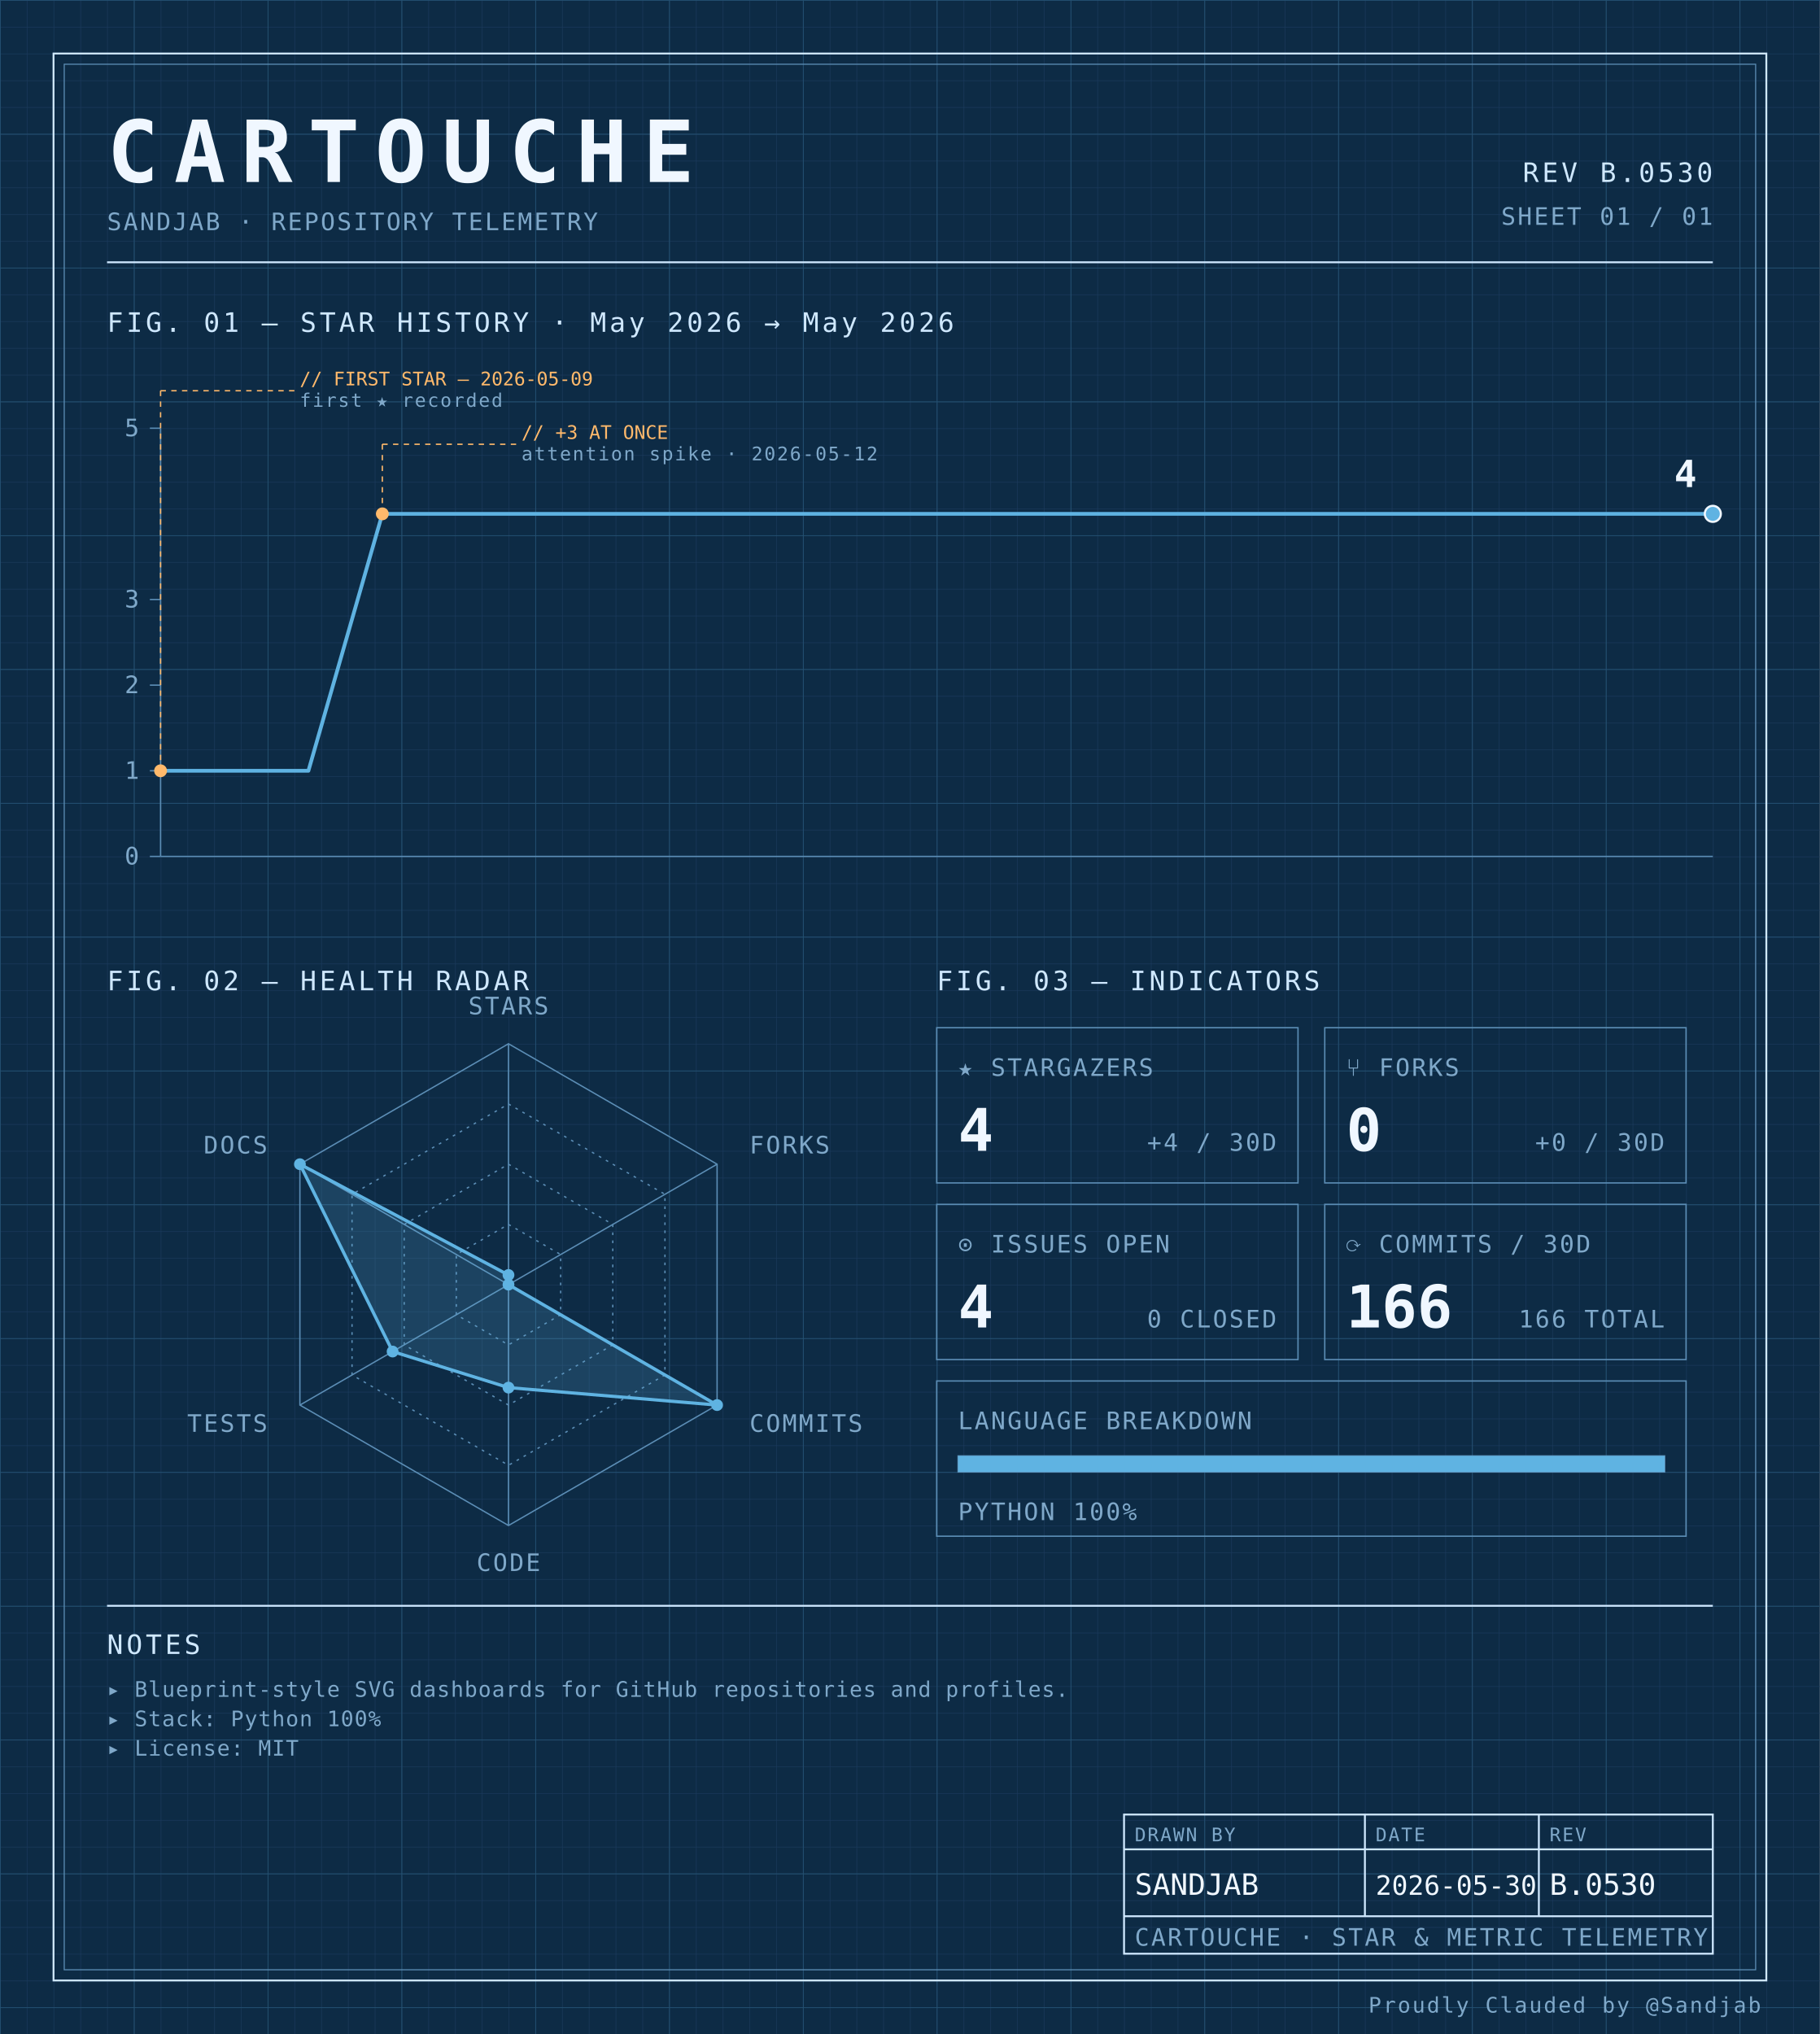
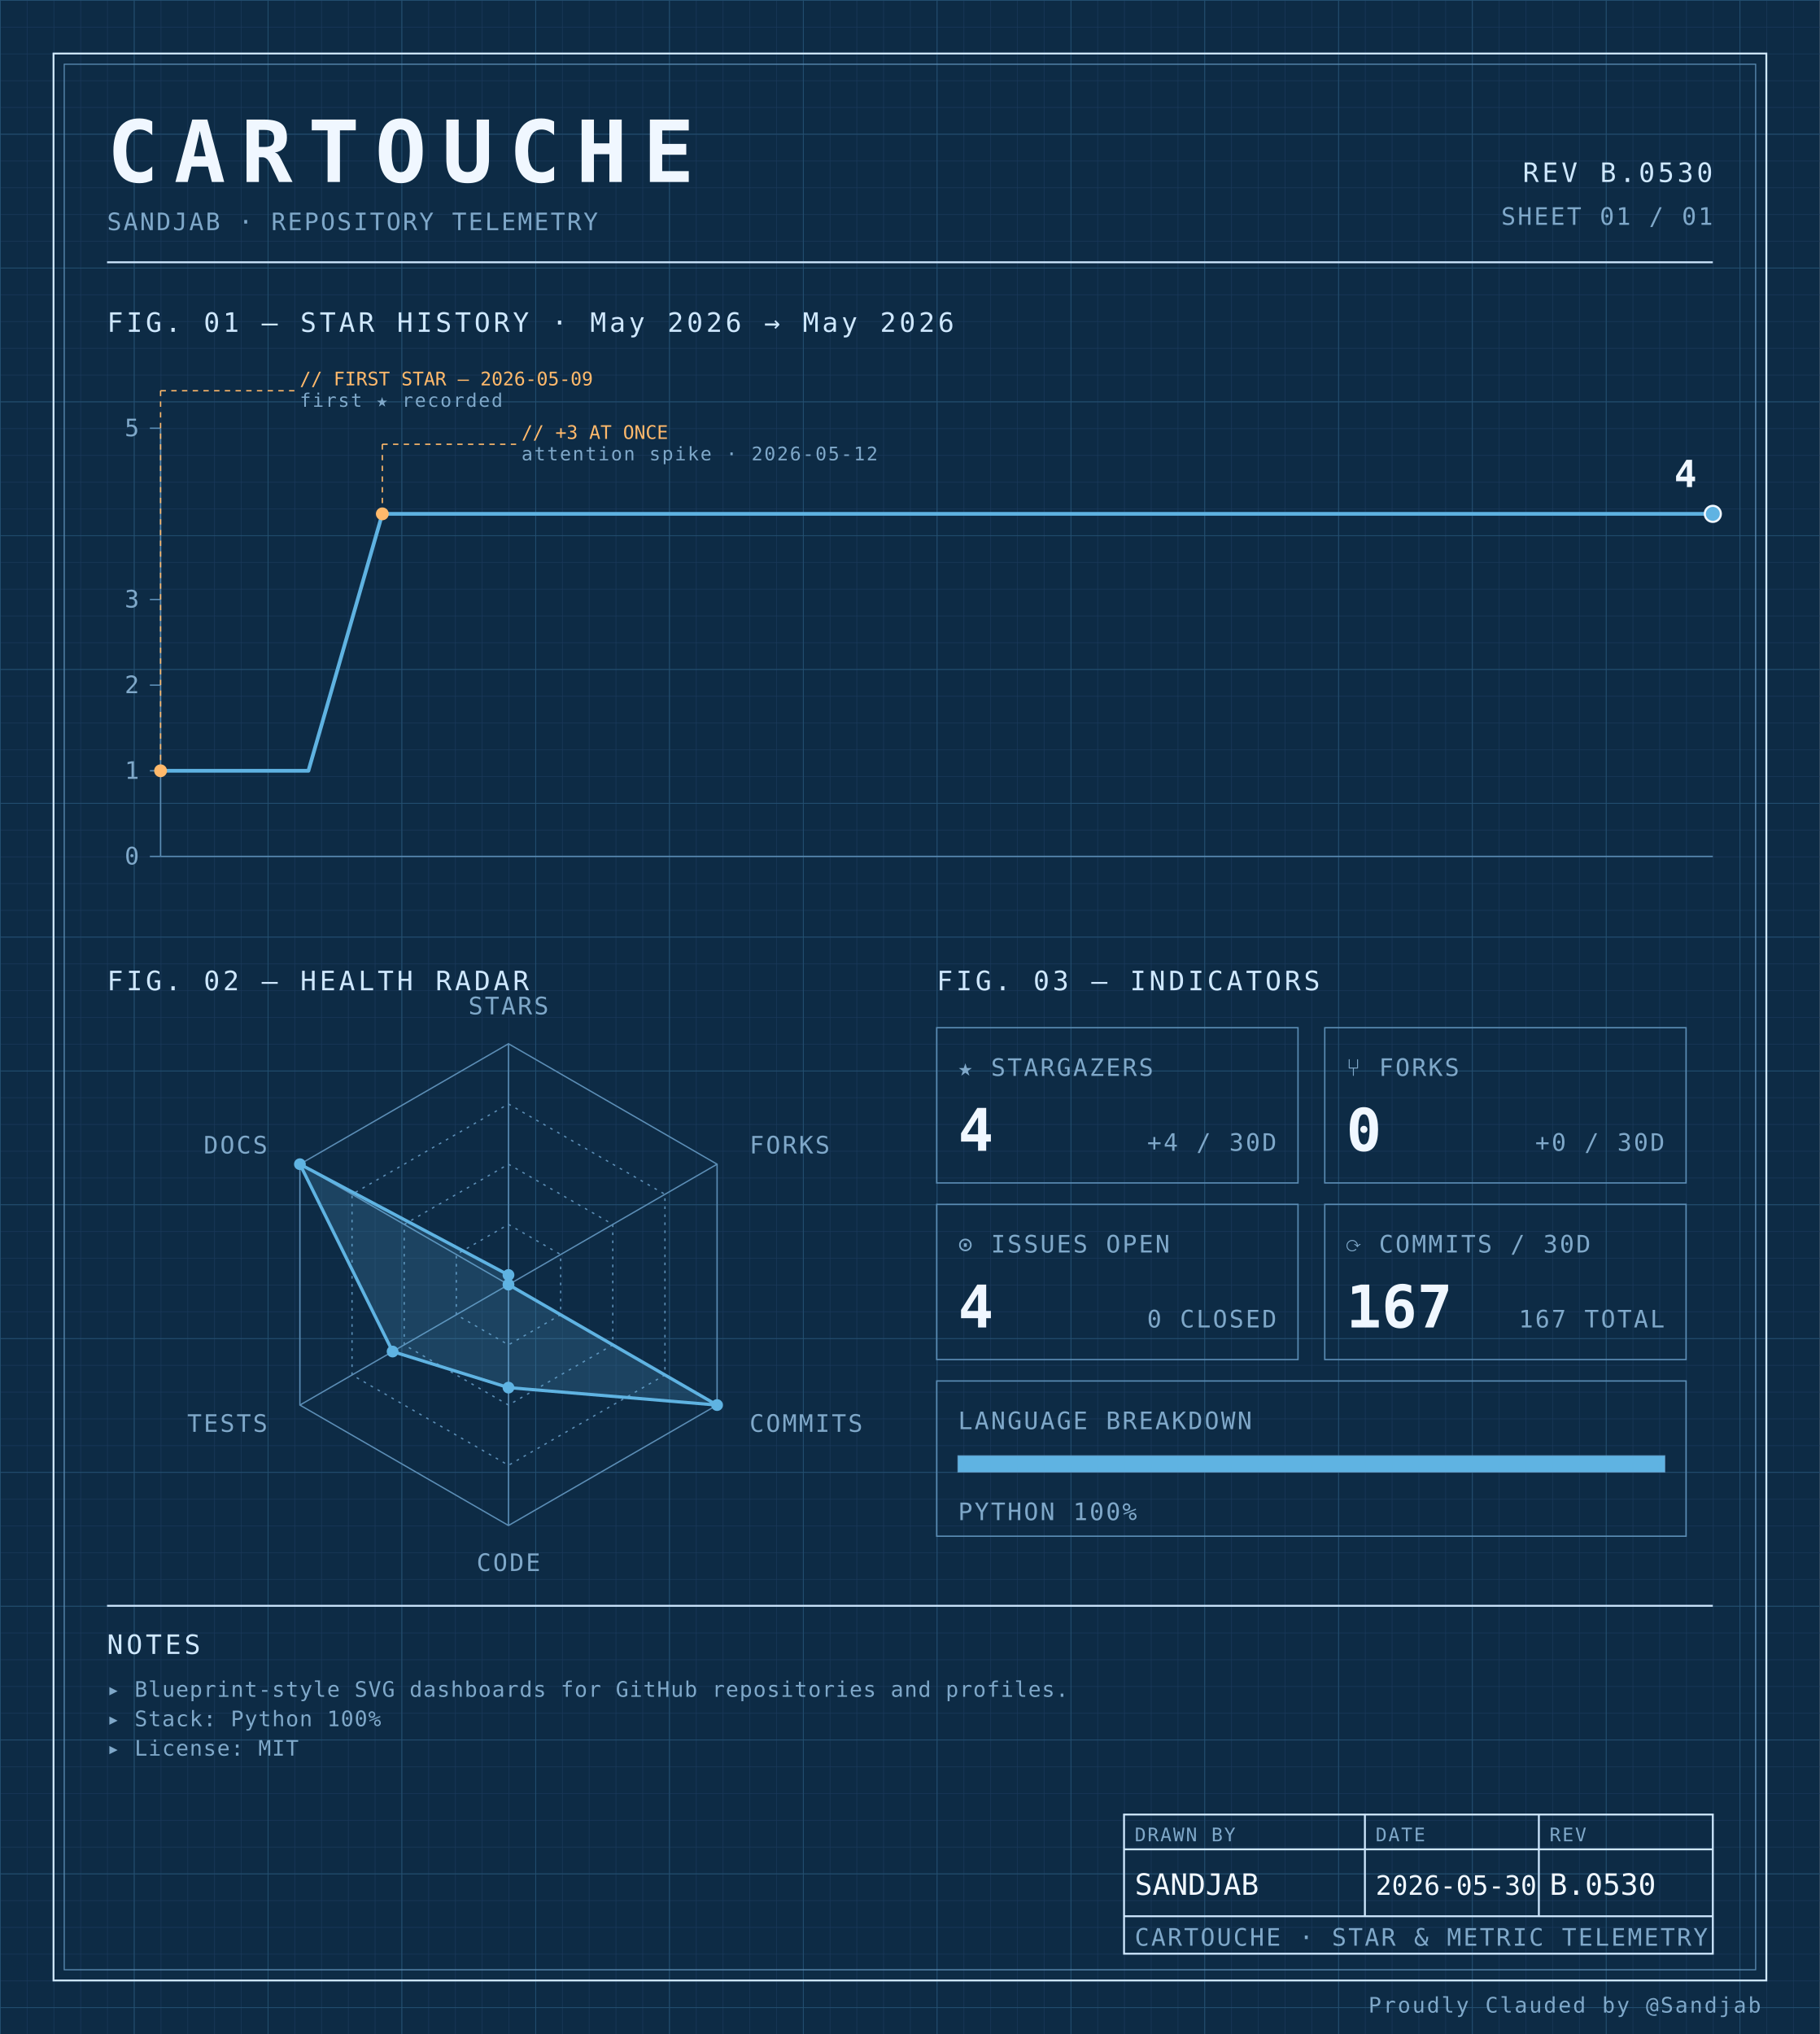
<svg xmlns="http://www.w3.org/2000/svg" width="100%" viewBox="0 0 680 760" role="img">
  <defs>
    <pattern id="grid-fine" width="10" height="10" patternUnits="userSpaceOnUse">
      <path d="M10 0H0V10" fill="none" stroke="#1a3a5c" stroke-width="0.4" />
    </pattern>
    <pattern id="grid-major" width="50" height="50" patternUnits="userSpaceOnUse">
      <path d="M50 0H0V50" fill="none" stroke="#245273" stroke-width="0.5" />
    </pattern>
  </defs>
  <rect x="0" y="0" width="680" height="760" fill="#0d2b45" />
  <rect x="0" y="0" width="680" height="760" fill="url(#grid-fine)" />
  <rect x="0" y="0" width="680" height="760" fill="url(#grid-major)" />
  <rect x="20" y="20" width="640" height="720" fill="none" stroke="#cfe8ff" stroke-width="0.7" />
  <rect x="24" y="24" width="632" height="712" fill="none" stroke="#5b8db5" stroke-width="0.4" />
  <text x="40" y="68" font-family="ui-monospace, 'SF Mono', 'JetBrains Mono', 'Cascadia Code', Consolas, monospace" font-size="32" font-weight="700" fill="#f0f7ff" text-anchor="start" letter-spacing="0.18em">CARTOUCHE</text>
  <text x="40" y="86" font-family="ui-monospace, 'SF Mono', 'JetBrains Mono', 'Cascadia Code', Consolas, monospace" font-size="9" font-weight="400" fill="#7fa8c9" text-anchor="start" letter-spacing="0.08em">SANDJAB · REPOSITORY TELEMETRY</text>
  <text x="640" y="68" font-family="ui-monospace, 'SF Mono', 'JetBrains Mono', 'Cascadia Code', Consolas, monospace" font-size="10" font-weight="400" fill="#cfe8ff" text-anchor="end" letter-spacing="0.12em">REV B.0530</text>
  <text x="640" y="84" font-family="ui-monospace, 'SF Mono', 'JetBrains Mono', 'Cascadia Code', Consolas, monospace" font-size="9" font-weight="400" fill="#7fa8c9" text-anchor="end" letter-spacing="0.08em">SHEET 01 / 01</text>
  <line x1="40" y1="98" x2="640" y2="98" stroke="#cfe8ff" stroke-width="0.7" />
  <text x="40" y="124" font-family="ui-monospace, 'SF Mono', 'JetBrains Mono', 'Cascadia Code', Consolas, monospace" font-size="10" font-weight="400" fill="#cfe8ff" text-anchor="start" letter-spacing="0.12em">FIG. 01 — STAR HISTORY · May 2026 → May 2026</text>
  <line x1="60" y1="160" x2="60" y2="320" stroke="#5b8db5" stroke-width="0.5" />
  <line x1="60" y1="320" x2="640" y2="320" stroke="#5b8db5" stroke-width="0.5" />
  <line x1="56" y1="320.0" x2="60" y2="320.0" stroke="#5b8db5" stroke-width="0.5" />
  <text x="52" y="323.0" font-family="ui-monospace, 'SF Mono', 'JetBrains Mono', 'Cascadia Code', Consolas, monospace" font-size="9" font-weight="400" fill="#7fa8c9" text-anchor="end" letter-spacing="0.08em">0</text>
  <line x1="56" y1="288.0" x2="60" y2="288.0" stroke="#5b8db5" stroke-width="0.5" />
  <text x="52" y="291.0" font-family="ui-monospace, 'SF Mono', 'JetBrains Mono', 'Cascadia Code', Consolas, monospace" font-size="9" font-weight="400" fill="#7fa8c9" text-anchor="end" letter-spacing="0.08em">1</text>
  <line x1="56" y1="256.0" x2="60" y2="256.0" stroke="#5b8db5" stroke-width="0.5" />
  <text x="52" y="259.0" font-family="ui-monospace, 'SF Mono', 'JetBrains Mono', 'Cascadia Code', Consolas, monospace" font-size="9" font-weight="400" fill="#7fa8c9" text-anchor="end" letter-spacing="0.08em">2</text>
  <line x1="56" y1="224.0" x2="60" y2="224.0" stroke="#5b8db5" stroke-width="0.5" />
  <text x="52" y="227.0" font-family="ui-monospace, 'SF Mono', 'JetBrains Mono', 'Cascadia Code', Consolas, monospace" font-size="9" font-weight="400" fill="#7fa8c9" text-anchor="end" letter-spacing="0.08em">3</text>
  <line x1="56" y1="160.0" x2="60" y2="160.0" stroke="#5b8db5" stroke-width="0.5" />
  <text x="52" y="163.0" font-family="ui-monospace, 'SF Mono', 'JetBrains Mono', 'Cascadia Code', Consolas, monospace" font-size="9" font-weight="400" fill="#7fa8c9" text-anchor="end" letter-spacing="0.08em">5</text>
  <path d="M 60.00,288.00 L 87.62,288.00 115.24,288.00 142.86,192.00 170.48,192.00 198.10,192.00 225.71,192.00 253.33,192.00 280.95,192.00 308.57,192.00 336.19,192.00 363.81,192.00 391.43,192.00 419.05,192.00 446.67,192.00 474.29,192.00 501.90,192.00 529.52,192.00 557.14,192.00 584.76,192.00 612.38,192.00 640.00,192.00 640.00,192.00" fill="none" stroke="#5fb3e2" stroke-width="1.4" stroke-linejoin="round" stroke-linecap="round" />
  <circle cx="60.0" cy="288.0" r="2.4" fill="#ffb96b" />
  <line x1="60.0" y1="288.0" x2="60.0" y2="146" stroke="#ffb96b" stroke-width="0.5" stroke-dasharray="2,2" fill="none" />
  <line x1="60.0" y1="146" x2="110.0" y2="146" stroke="#ffb96b" stroke-width="0.5" stroke-dasharray="2,2" fill="none" />
  <text x="112.0" y="144" font-family="ui-monospace, 'SF Mono', 'JetBrains Mono', 'Cascadia Code', Consolas, monospace" font-size="7" font-weight="400" fill="#ffb96b" text-anchor="start" letter-spacing="normal">// FIRST STAR — 2026-05-09</text>
  <text x="112.0" y="152" font-family="ui-monospace, 'SF Mono', 'JetBrains Mono', 'Cascadia Code', Consolas, monospace" font-size="7" font-weight="400" fill="#7fa8c9" text-anchor="start" letter-spacing="0.08em">first ★ recorded</text>
  <circle cx="142.857" cy="192.0" r="2.4" fill="#ffb96b" />
  <line x1="142.857" y1="192.0" x2="142.857" y2="166" stroke="#ffb96b" stroke-width="0.5" stroke-dasharray="2,2" fill="none" />
  <line x1="142.857" y1="166" x2="192.857" y2="166" stroke="#ffb96b" stroke-width="0.5" stroke-dasharray="2,2" fill="none" />
  <text x="194.857" y="164" font-family="ui-monospace, 'SF Mono', 'JetBrains Mono', 'Cascadia Code', Consolas, monospace" font-size="7" font-weight="400" fill="#ffb96b" text-anchor="start" letter-spacing="normal">// +3 AT ONCE</text>
  <text x="194.857" y="172" font-family="ui-monospace, 'SF Mono', 'JetBrains Mono', 'Cascadia Code', Consolas, monospace" font-size="7" font-weight="400" fill="#7fa8c9" text-anchor="start" letter-spacing="0.08em">attention spike · 2026-05-12</text>
  <circle cx="640.0" cy="192.0" r="3" fill="#5fb3e2" stroke="#f0f7ff" stroke-width="0.8" />
  <text x="634.0" y="182.0" font-family="ui-monospace, 'SF Mono', 'JetBrains Mono', 'Cascadia Code', Consolas, monospace" font-size="14" font-weight="700" fill="#f0f7ff" text-anchor="end" letter-spacing="normal">4</text>
  <text x="40" y="370" font-family="ui-monospace, 'SF Mono', 'JetBrains Mono', 'Cascadia Code', Consolas, monospace" font-size="10" font-weight="400" fill="#cfe8ff" text-anchor="start" letter-spacing="0.12em">FIG. 02 — HEALTH RADAR</text>
  <g transform="translate(190 480)">
    <polygon points="0.00,-90.00 77.94,-45.00 77.94,45.00 0.00,90.00 -77.94,45.00 -77.94,-45.00" fill="none" stroke="#5b8db5" stroke-width="0.5" />
    <polygon points="0.00,-67.50 58.46,-33.75 58.46,33.75 0.00,67.50 -58.46,33.75 -58.46,-33.75" fill="none" stroke="#5b8db5" stroke-width="0.5" stroke-dasharray="1,2" />
    <polygon points="0.00,-45.00 38.97,-22.50 38.97,22.50 0.00,45.00 -38.97,22.50 -38.97,-22.50" fill="none" stroke="#5b8db5" stroke-width="0.5" stroke-dasharray="1,2" />
    <polygon points="0.00,-22.50 19.49,-11.25 19.49,11.25 0.00,22.50 -19.49,11.25 -19.49,-11.25" fill="none" stroke="#5b8db5" stroke-width="0.5" stroke-dasharray="1,2" />
    <line x1="0" y1="0" x2="0.00" y2="-90.00" stroke="#5b8db5" stroke-width="0.5" />
    <line x1="0" y1="0" x2="77.94" y2="-45.00" stroke="#5b8db5" stroke-width="0.5" />
    <line x1="0" y1="0" x2="77.94" y2="45.00" stroke="#5b8db5" stroke-width="0.5" />
    <line x1="0" y1="0" x2="0.00" y2="90.00" stroke="#5b8db5" stroke-width="0.5" />
    <line x1="0" y1="0" x2="-77.94" y2="45.00" stroke="#5b8db5" stroke-width="0.5" />
    <line x1="0" y1="0" x2="-77.94" y2="-45.00" stroke="#5b8db5" stroke-width="0.5" />
    <polygon points="0.00,-3.60 0.00,0.00 77.94,45.00 0.00,38.48 -43.30,25.00 -77.94,-45.00" fill="#5fb3e2" fill-opacity="0.18" stroke="#5fb3e2" stroke-width="1.2" />
    <circle cx="0.00" cy="-3.60" r="2.2" fill="#5fb3e2" />
    <circle cx="0.00" cy="0.00" r="2.2" fill="#5fb3e2" />
    <circle cx="77.94" cy="45.00" r="2.2" fill="#5fb3e2" />
    <circle cx="0.00" cy="38.48" r="2.2" fill="#5fb3e2" />
    <circle cx="-43.30" cy="25.00" r="2.2" fill="#5fb3e2" />
    <circle cx="-77.94" cy="-45.00" r="2.2" fill="#5fb3e2" />
    <text x="6.3681633555662356e-15" y="-101" font-family="ui-monospace, 'SF Mono', 'JetBrains Mono', 'Cascadia Code', Consolas, monospace" font-size="9" font-weight="400" fill="#7fa8c9" text-anchor="middle" letter-spacing="0.08em">STARS</text>
    <text x="90.067" y="-49" font-family="ui-monospace, 'SF Mono', 'JetBrains Mono', 'Cascadia Code', Consolas, monospace" font-size="9" font-weight="400" fill="#7fa8c9" text-anchor="start" letter-spacing="0.08em">FORKS</text>
    <text x="90.067" y="55" font-family="ui-monospace, 'SF Mono', 'JetBrains Mono', 'Cascadia Code', Consolas, monospace" font-size="9" font-weight="400" fill="#7fa8c9" text-anchor="start" letter-spacing="0.08em">COMMITS</text>
    <text x="6.3681633555662356e-15" y="107" font-family="ui-monospace, 'SF Mono', 'JetBrains Mono', 'Cascadia Code', Consolas, monospace" font-size="9" font-weight="400" fill="#7fa8c9" text-anchor="middle" letter-spacing="0.08em">CODE</text>
    <text x="-90.067" y="55" font-family="ui-monospace, 'SF Mono', 'JetBrains Mono', 'Cascadia Code', Consolas, monospace" font-size="9" font-weight="400" fill="#7fa8c9" text-anchor="end" letter-spacing="0.08em">TESTS</text>
    <text x="-90.067" y="-49" font-family="ui-monospace, 'SF Mono', 'JetBrains Mono', 'Cascadia Code', Consolas, monospace" font-size="9" font-weight="400" fill="#7fa8c9" text-anchor="end" letter-spacing="0.08em">DOCS</text>
  </g>
  <text x="350" y="370" font-family="ui-monospace, 'SF Mono', 'JetBrains Mono', 'Cascadia Code', Consolas, monospace" font-size="10" font-weight="400" fill="#cfe8ff" text-anchor="start" letter-spacing="0.12em">FIG. 03 — INDICATORS</text>
  <rect x="350" y="384" width="135" height="58" fill="none" stroke="#5b8db5" stroke-width="0.5" />
  <text x="358" y="402" font-family="ui-monospace, 'SF Mono', 'JetBrains Mono', 'Cascadia Code', Consolas, monospace" font-size="9" font-weight="400" fill="#7fa8c9" text-anchor="start" letter-spacing="0.08em">★ STARGAZERS</text>
  <text x="358" y="430" font-family="ui-monospace, 'SF Mono', 'JetBrains Mono', 'Cascadia Code', Consolas, monospace" font-size="22" font-weight="700" fill="#f0f7ff" text-anchor="start" letter-spacing="normal">4</text>
  <text x="477" y="430" font-family="ui-monospace, 'SF Mono', 'JetBrains Mono', 'Cascadia Code', Consolas, monospace" font-size="9" font-weight="400" fill="#7fa8c9" text-anchor="end" letter-spacing="0.08em">+4 / 30D</text>
  <rect x="495" y="384" width="135" height="58" fill="none" stroke="#5b8db5" stroke-width="0.5" />
  <text x="503" y="402" font-family="ui-monospace, 'SF Mono', 'JetBrains Mono', 'Cascadia Code', Consolas, monospace" font-size="9" font-weight="400" fill="#7fa8c9" text-anchor="start" letter-spacing="0.08em">⑂ FORKS</text>
  <text x="503" y="430" font-family="ui-monospace, 'SF Mono', 'JetBrains Mono', 'Cascadia Code', Consolas, monospace" font-size="22" font-weight="700" fill="#f0f7ff" text-anchor="start" letter-spacing="normal">0</text>
  <text x="622" y="430" font-family="ui-monospace, 'SF Mono', 'JetBrains Mono', 'Cascadia Code', Consolas, monospace" font-size="9" font-weight="400" fill="#7fa8c9" text-anchor="end" letter-spacing="0.08em">+0 / 30D</text>
  <rect x="350" y="450" width="135" height="58" fill="none" stroke="#5b8db5" stroke-width="0.5" />
  <text x="358" y="468" font-family="ui-monospace, 'SF Mono', 'JetBrains Mono', 'Cascadia Code', Consolas, monospace" font-size="9" font-weight="400" fill="#7fa8c9" text-anchor="start" letter-spacing="0.08em">⊙ ISSUES OPEN</text>
  <text x="358" y="496" font-family="ui-monospace, 'SF Mono', 'JetBrains Mono', 'Cascadia Code', Consolas, monospace" font-size="22" font-weight="700" fill="#f0f7ff" text-anchor="start" letter-spacing="normal">4</text>
  <text x="477" y="496" font-family="ui-monospace, 'SF Mono', 'JetBrains Mono', 'Cascadia Code', Consolas, monospace" font-size="9" font-weight="400" fill="#7fa8c9" text-anchor="end" letter-spacing="0.08em">0 CLOSED</text>
  <rect x="495" y="450" width="135" height="58" fill="none" stroke="#5b8db5" stroke-width="0.5" />
  <text x="503" y="468" font-family="ui-monospace, 'SF Mono', 'JetBrains Mono', 'Cascadia Code', Consolas, monospace" font-size="9" font-weight="400" fill="#7fa8c9" text-anchor="start" letter-spacing="0.08em">⟳ COMMITS / 30D</text>
-   <text x="503" y="496" font-family="ui-monospace, 'SF Mono', 'JetBrains Mono', 'Cascadia Code', Consolas, monospace" font-size="22" font-weight="700" fill="#f0f7ff" text-anchor="start" letter-spacing="normal">166</text>
-   <text x="622" y="496" font-family="ui-monospace, 'SF Mono', 'JetBrains Mono', 'Cascadia Code', Consolas, monospace" font-size="9" font-weight="400" fill="#7fa8c9" text-anchor="end" letter-spacing="0.08em">166 TOTAL</text>
+   <text x="503" y="496" font-family="ui-monospace, 'SF Mono', 'JetBrains Mono', 'Cascadia Code', Consolas, monospace" font-size="22" font-weight="700" fill="#f0f7ff" text-anchor="start" letter-spacing="normal">167</text>
+   <text x="622" y="496" font-family="ui-monospace, 'SF Mono', 'JetBrains Mono', 'Cascadia Code', Consolas, monospace" font-size="9" font-weight="400" fill="#7fa8c9" text-anchor="end" letter-spacing="0.08em">167 TOTAL</text>
  <rect x="350" y="516" width="280" height="58" fill="none" stroke="#5b8db5" stroke-width="0.5" />
  <text x="358" y="534" font-family="ui-monospace, 'SF Mono', 'JetBrains Mono', 'Cascadia Code', Consolas, monospace" font-size="9" font-weight="400" fill="#7fa8c9" text-anchor="start" letter-spacing="0.08em">LANGUAGE BREAKDOWN</text>
  <rect x="358" y="544" width="264" height="6" fill="none" stroke="#5b8db5" stroke-width="0.5" />
  <rect x="358" y="544" width="264.00" height="6" fill="#5fb3e2" />
  <text x="358" y="568" font-family="ui-monospace, 'SF Mono', 'JetBrains Mono', 'Cascadia Code', Consolas, monospace" font-size="9" font-weight="400" fill="#7fa8c9" text-anchor="start" letter-spacing="0.08em">PYTHON 100%</text>
  <line x1="40" y1="600" x2="640" y2="600" stroke="#cfe8ff" stroke-width="0.7" />
  <text x="40" y="618" font-family="ui-monospace, 'SF Mono', 'JetBrains Mono', 'Cascadia Code', Consolas, monospace" font-size="10" font-weight="400" fill="#cfe8ff" text-anchor="start" letter-spacing="0.12em">NOTES</text>
  <text x="40" y="634" font-family="ui-monospace, 'SF Mono', 'JetBrains Mono', 'Cascadia Code', Consolas, monospace" font-size="8" font-weight="400" fill="#7fa8c9" text-anchor="start" letter-spacing="0.04em">▸ Blueprint-style SVG dashboards for GitHub repositories and profiles.</text>
  <text x="40" y="645" font-family="ui-monospace, 'SF Mono', 'JetBrains Mono', 'Cascadia Code', Consolas, monospace" font-size="8" font-weight="400" fill="#7fa8c9" text-anchor="start" letter-spacing="0.04em">▸ Stack: Python 100%</text>
  <text x="40" y="656" font-family="ui-monospace, 'SF Mono', 'JetBrains Mono', 'Cascadia Code', Consolas, monospace" font-size="8" font-weight="400" fill="#7fa8c9" text-anchor="start" letter-spacing="0.04em">▸ License: MIT</text>
  <rect x="420" y="678" width="220" height="52" fill="none" stroke="#cfe8ff" stroke-width="0.7" />
  <line x1="420" y1="691" x2="640" y2="691" stroke="#cfe8ff" stroke-width="0.7" />
  <line x1="420" y1="716" x2="640" y2="716" stroke="#cfe8ff" stroke-width="0.7" />
  <line x1="510" y1="678" x2="510" y2="716" stroke="#cfe8ff" stroke-width="0.7" />
  <line x1="575" y1="678" x2="575" y2="716" stroke="#cfe8ff" stroke-width="0.7" />
  <text x="424" y="688" font-family="ui-monospace, 'SF Mono', 'JetBrains Mono', 'Cascadia Code', Consolas, monospace" font-size="7" font-weight="400" fill="#7fa8c9" text-anchor="start" letter-spacing="0.08em">DRAWN BY</text>
  <text x="514" y="688" font-family="ui-monospace, 'SF Mono', 'JetBrains Mono', 'Cascadia Code', Consolas, monospace" font-size="7" font-weight="400" fill="#7fa8c9" text-anchor="start" letter-spacing="0.08em">DATE</text>
  <text x="579" y="688" font-family="ui-monospace, 'SF Mono', 'JetBrains Mono', 'Cascadia Code', Consolas, monospace" font-size="7" font-weight="400" fill="#7fa8c9" text-anchor="start" letter-spacing="0.08em">REV</text>
  <text x="424" y="708" font-family="ui-monospace, 'SF Mono', 'JetBrains Mono', 'Cascadia Code', Consolas, monospace" font-size="11" font-weight="400" fill="#f0f7ff" text-anchor="start" letter-spacing="normal">SANDJAB</text>
  <text x="514" y="708" font-family="ui-monospace, 'SF Mono', 'JetBrains Mono', 'Cascadia Code', Consolas, monospace" font-size="10" font-weight="400" fill="#f0f7ff" text-anchor="start" letter-spacing="normal">2026-05-30</text>
  <text x="579" y="708" font-family="ui-monospace, 'SF Mono', 'JetBrains Mono', 'Cascadia Code', Consolas, monospace" font-size="11" font-weight="400" fill="#f0f7ff" text-anchor="start" letter-spacing="normal">B.0530</text>
  <text x="424" y="727" font-family="ui-monospace, 'SF Mono', 'JetBrains Mono', 'Cascadia Code', Consolas, monospace" font-size="9" font-weight="400" fill="#7fa8c9" text-anchor="start" letter-spacing="0.08em">CARTOUCHE · STAR &amp; METRIC TELEMETRY</text>
  <text x="658" y="752" font-family="ui-monospace, 'SF Mono', 'JetBrains Mono', 'Cascadia Code', Consolas, monospace" font-size="8" font-weight="400" fill="#7fa8c9" text-anchor="end" letter-spacing="0.08em">Proudly Clauded by @Sandjab</text>
</svg>
